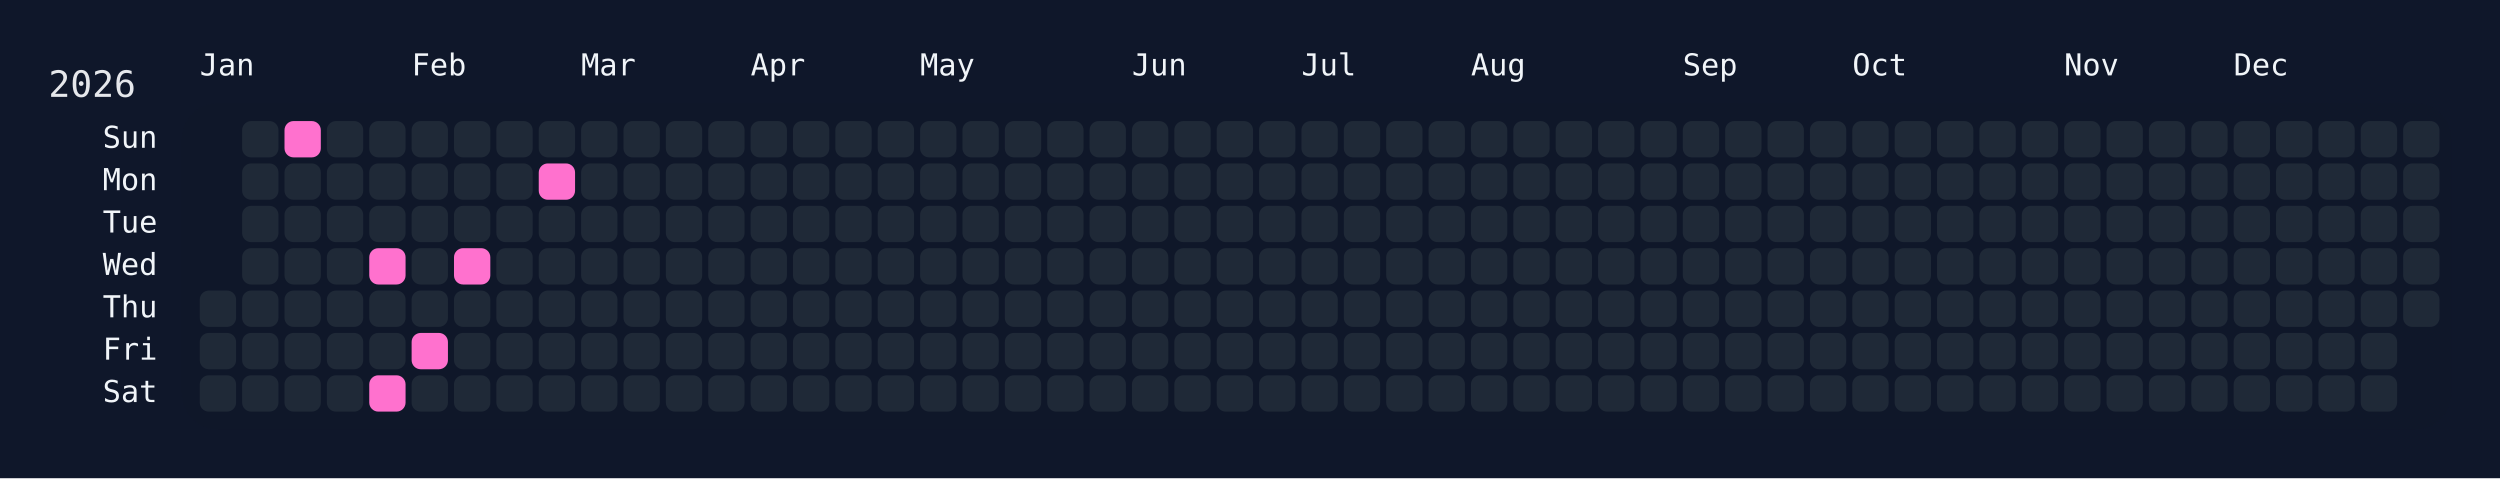
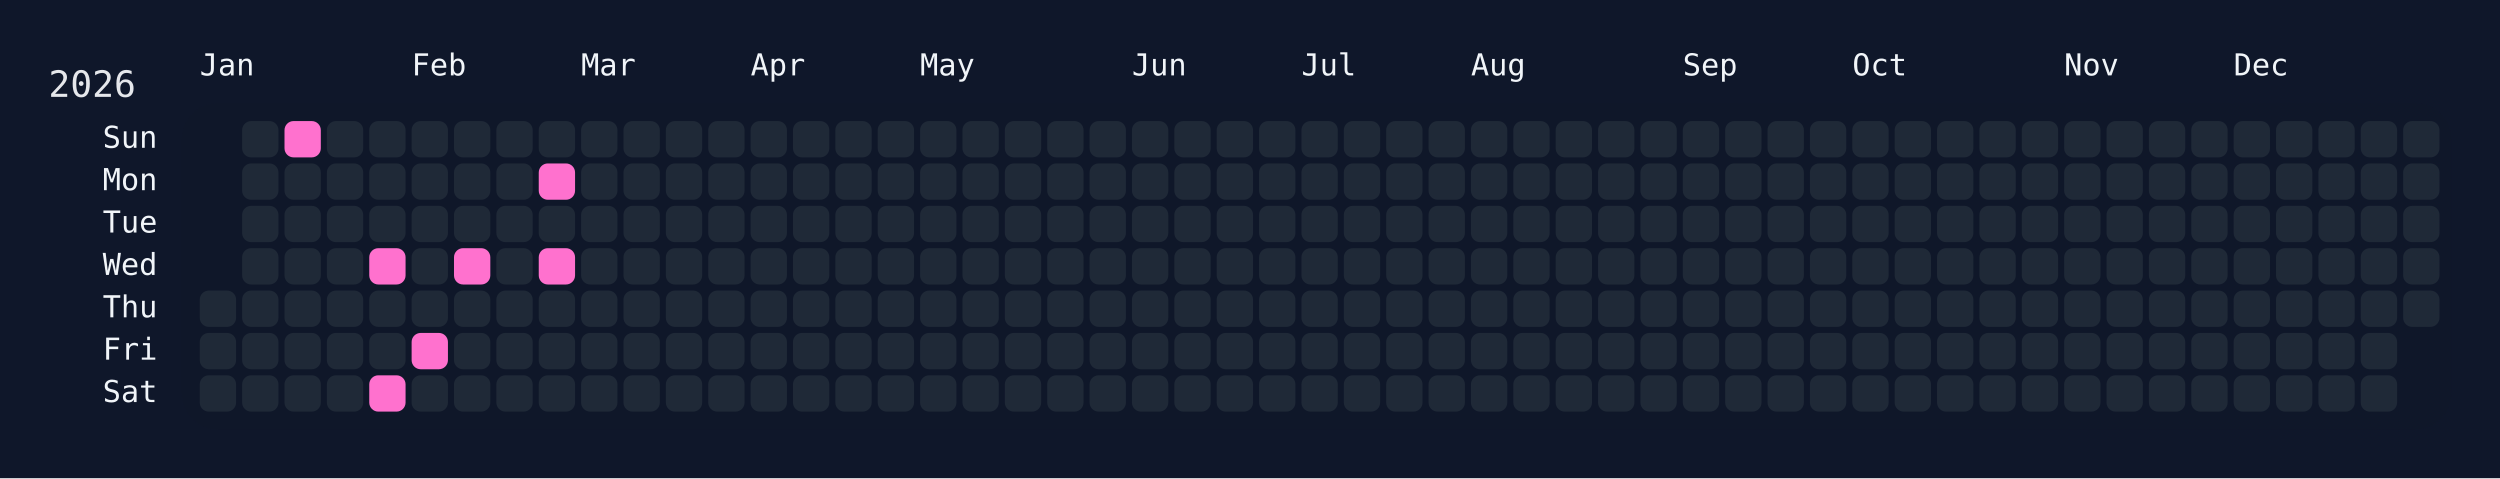
<svg xmlns="http://www.w3.org/2000/svg" width="826" height="158" viewBox="0 0 826 158">
  <rect width="826" height="158" fill="#0f172a" />
  <rect x="60" y="34" width="750" height="108" rx="12" ry="12" fill="rgba(15, 23, 42, 0.8)" />
  <text x="16" y="32" font-size="12" fill="#e5e7eb" font-family="JetBrains Mono, ui-monospace, SFMono-Regular, Menlo, Monaco, Consolas, monospace">2026</text>
  <text x="66" y="18" font-size="10" fill="#f1f5f9" font-family="JetBrains Mono, ui-monospace, SFMono-Regular, Menlo, Monaco, Consolas, monospace" dominant-baseline="hanging">Jan</text>
  <text x="136" y="18" font-size="10" fill="#f1f5f9" font-family="JetBrains Mono, ui-monospace, SFMono-Regular, Menlo, Monaco, Consolas, monospace" dominant-baseline="hanging">Feb</text>
  <text x="192" y="18" font-size="10" fill="#f1f5f9" font-family="JetBrains Mono, ui-monospace, SFMono-Regular, Menlo, Monaco, Consolas, monospace" dominant-baseline="hanging">Mar</text>
  <text x="248" y="18" font-size="10" fill="#f1f5f9" font-family="JetBrains Mono, ui-monospace, SFMono-Regular, Menlo, Monaco, Consolas, monospace" dominant-baseline="hanging">Apr</text>
  <text x="304" y="18" font-size="10" fill="#f1f5f9" font-family="JetBrains Mono, ui-monospace, SFMono-Regular, Menlo, Monaco, Consolas, monospace" dominant-baseline="hanging">May</text>
  <text x="374" y="18" font-size="10" fill="#f1f5f9" font-family="JetBrains Mono, ui-monospace, SFMono-Regular, Menlo, Monaco, Consolas, monospace" dominant-baseline="hanging">Jun</text>
  <text x="430" y="18" font-size="10" fill="#f1f5f9" font-family="JetBrains Mono, ui-monospace, SFMono-Regular, Menlo, Monaco, Consolas, monospace" dominant-baseline="hanging">Jul</text>
  <text x="486" y="18" font-size="10" fill="#f1f5f9" font-family="JetBrains Mono, ui-monospace, SFMono-Regular, Menlo, Monaco, Consolas, monospace" dominant-baseline="hanging">Aug</text>
  <text x="556" y="18" font-size="10" fill="#f1f5f9" font-family="JetBrains Mono, ui-monospace, SFMono-Regular, Menlo, Monaco, Consolas, monospace" dominant-baseline="hanging">Sep</text>
  <text x="612" y="18" font-size="10" fill="#f1f5f9" font-family="JetBrains Mono, ui-monospace, SFMono-Regular, Menlo, Monaco, Consolas, monospace" dominant-baseline="hanging">Oct</text>
  <text x="682" y="18" font-size="10" fill="#f1f5f9" font-family="JetBrains Mono, ui-monospace, SFMono-Regular, Menlo, Monaco, Consolas, monospace" dominant-baseline="hanging">Nov</text>
  <text x="738" y="18" font-size="10" fill="#f1f5f9" font-family="JetBrains Mono, ui-monospace, SFMono-Regular, Menlo, Monaco, Consolas, monospace" dominant-baseline="hanging">Dec</text>
  <text x="52" y="46.0" font-size="10" fill="#f1f5f9" font-family="JetBrains Mono, ui-monospace, SFMono-Regular, Menlo, Monaco, Consolas, monospace" text-anchor="end" dominant-baseline="middle">Sun</text>
  <text x="52" y="60.0" font-size="10" fill="#f1f5f9" font-family="JetBrains Mono, ui-monospace, SFMono-Regular, Menlo, Monaco, Consolas, monospace" text-anchor="end" dominant-baseline="middle">Mon</text>
  <text x="52" y="74.0" font-size="10" fill="#f1f5f9" font-family="JetBrains Mono, ui-monospace, SFMono-Regular, Menlo, Monaco, Consolas, monospace" text-anchor="end" dominant-baseline="middle">Tue</text>
  <text x="52" y="88.0" font-size="10" fill="#f1f5f9" font-family="JetBrains Mono, ui-monospace, SFMono-Regular, Menlo, Monaco, Consolas, monospace" text-anchor="end" dominant-baseline="middle">Wed</text>
  <text x="52" y="102.0" font-size="10" fill="#f1f5f9" font-family="JetBrains Mono, ui-monospace, SFMono-Regular, Menlo, Monaco, Consolas, monospace" text-anchor="end" dominant-baseline="middle">Thu</text>
  <text x="52" y="116.0" font-size="10" fill="#f1f5f9" font-family="JetBrains Mono, ui-monospace, SFMono-Regular, Menlo, Monaco, Consolas, monospace" text-anchor="end" dominant-baseline="middle">Fri</text>
  <text x="52" y="130.0" font-size="10" fill="#f1f5f9" font-family="JetBrains Mono, ui-monospace, SFMono-Regular, Menlo, Monaco, Consolas, monospace" text-anchor="end" dominant-baseline="middle">Sat</text>
  <g transform="translate(66,40)">
    <rect x="0" y="56" width="12" height="12" rx="3" ry="3" fill="#1f2937" data-date="2026-01-01" />
    <rect x="0" y="70" width="12" height="12" rx="3" ry="3" fill="#1f2937" data-date="2026-01-02" />
    <rect x="0" y="84" width="12" height="12" rx="3" ry="3" fill="#1f2937" data-date="2026-01-03" />
    <rect x="14" y="0" width="12" height="12" rx="3" ry="3" fill="#1f2937" data-date="2026-01-04" />
    <rect x="14" y="14" width="12" height="12" rx="3" ry="3" fill="#1f2937" data-date="2026-01-05" />
    <rect x="14" y="28" width="12" height="12" rx="3" ry="3" fill="#1f2937" data-date="2026-01-06" />
    <rect x="14" y="42" width="12" height="12" rx="3" ry="3" fill="#1f2937" data-date="2026-01-07" />
    <rect x="14" y="56" width="12" height="12" rx="3" ry="3" fill="#1f2937" data-date="2026-01-08" />
    <rect x="14" y="70" width="12" height="12" rx="3" ry="3" fill="#1f2937" data-date="2026-01-09" />
    <rect x="14" y="84" width="12" height="12" rx="3" ry="3" fill="#1f2937" data-date="2026-01-10" />
    <rect x="28" y="0" width="12" height="12" rx="3" ry="3" fill="#ff71ce" data-date="2026-01-11" />
    <rect x="28" y="14" width="12" height="12" rx="3" ry="3" fill="#1f2937" data-date="2026-01-12" />
    <rect x="28" y="28" width="12" height="12" rx="3" ry="3" fill="#1f2937" data-date="2026-01-13" />
    <rect x="28" y="42" width="12" height="12" rx="3" ry="3" fill="#1f2937" data-date="2026-01-14" />
    <rect x="28" y="56" width="12" height="12" rx="3" ry="3" fill="#1f2937" data-date="2026-01-15" />
    <rect x="28" y="70" width="12" height="12" rx="3" ry="3" fill="#1f2937" data-date="2026-01-16" />
    <rect x="28" y="84" width="12" height="12" rx="3" ry="3" fill="#1f2937" data-date="2026-01-17" />
    <rect x="42" y="0" width="12" height="12" rx="3" ry="3" fill="#1f2937" data-date="2026-01-18" />
    <rect x="42" y="14" width="12" height="12" rx="3" ry="3" fill="#1f2937" data-date="2026-01-19" />
    <rect x="42" y="28" width="12" height="12" rx="3" ry="3" fill="#1f2937" data-date="2026-01-20" />
    <rect x="42" y="42" width="12" height="12" rx="3" ry="3" fill="#1f2937" data-date="2026-01-21" />
    <rect x="42" y="56" width="12" height="12" rx="3" ry="3" fill="#1f2937" data-date="2026-01-22" />
    <rect x="42" y="70" width="12" height="12" rx="3" ry="3" fill="#1f2937" data-date="2026-01-23" />
    <rect x="42" y="84" width="12" height="12" rx="3" ry="3" fill="#1f2937" data-date="2026-01-24" />
    <rect x="56" y="0" width="12" height="12" rx="3" ry="3" fill="#1f2937" data-date="2026-01-25" />
    <rect x="56" y="14" width="12" height="12" rx="3" ry="3" fill="#1f2937" data-date="2026-01-26" />
    <rect x="56" y="28" width="12" height="12" rx="3" ry="3" fill="#1f2937" data-date="2026-01-27" />
    <rect x="56" y="42" width="12" height="12" rx="3" ry="3" fill="#ff71ce" data-date="2026-01-28" />
    <rect x="56" y="56" width="12" height="12" rx="3" ry="3" fill="#1f2937" data-date="2026-01-29" />
    <rect x="56" y="70" width="12" height="12" rx="3" ry="3" fill="#1f2937" data-date="2026-01-30" />
    <rect x="56" y="84" width="12" height="12" rx="3" ry="3" fill="#ff71ce" data-date="2026-01-31" />
    <rect x="70" y="0" width="12" height="12" rx="3" ry="3" fill="#1f2937" data-date="2026-02-01" />
    <rect x="70" y="14" width="12" height="12" rx="3" ry="3" fill="#1f2937" data-date="2026-02-02" />
    <rect x="70" y="28" width="12" height="12" rx="3" ry="3" fill="#1f2937" data-date="2026-02-03" />
    <rect x="70" y="42" width="12" height="12" rx="3" ry="3" fill="#1f2937" data-date="2026-02-04" />
    <rect x="70" y="56" width="12" height="12" rx="3" ry="3" fill="#1f2937" data-date="2026-02-05" />
    <rect x="70" y="70" width="12" height="12" rx="3" ry="3" fill="#ff71ce" data-date="2026-02-06" />
    <rect x="70" y="84" width="12" height="12" rx="3" ry="3" fill="#1f2937" data-date="2026-02-07" />
    <rect x="84" y="0" width="12" height="12" rx="3" ry="3" fill="#1f2937" data-date="2026-02-08" />
    <rect x="84" y="14" width="12" height="12" rx="3" ry="3" fill="#1f2937" data-date="2026-02-09" />
    <rect x="84" y="28" width="12" height="12" rx="3" ry="3" fill="#1f2937" data-date="2026-02-10" />
    <rect x="84" y="42" width="12" height="12" rx="3" ry="3" fill="#ff71ce" data-date="2026-02-11" />
    <rect x="84" y="56" width="12" height="12" rx="3" ry="3" fill="#1f2937" data-date="2026-02-12" />
    <rect x="84" y="70" width="12" height="12" rx="3" ry="3" fill="#1f2937" data-date="2026-02-13" />
    <rect x="84" y="84" width="12" height="12" rx="3" ry="3" fill="#1f2937" data-date="2026-02-14" />
    <rect x="98" y="0" width="12" height="12" rx="3" ry="3" fill="#1f2937" data-date="2026-02-15" />
    <rect x="98" y="14" width="12" height="12" rx="3" ry="3" fill="#1f2937" data-date="2026-02-16" />
    <rect x="98" y="28" width="12" height="12" rx="3" ry="3" fill="#1f2937" data-date="2026-02-17" />
    <rect x="98" y="42" width="12" height="12" rx="3" ry="3" fill="#1f2937" data-date="2026-02-18" />
    <rect x="98" y="56" width="12" height="12" rx="3" ry="3" fill="#1f2937" data-date="2026-02-19" />
    <rect x="98" y="70" width="12" height="12" rx="3" ry="3" fill="#1f2937" data-date="2026-02-20" />
    <rect x="98" y="84" width="12" height="12" rx="3" ry="3" fill="#1f2937" data-date="2026-02-21" />
    <rect x="112" y="0" width="12" height="12" rx="3" ry="3" fill="#1f2937" data-date="2026-02-22" />
    <rect x="112" y="14" width="12" height="12" rx="3" ry="3" fill="#ff71ce" data-date="2026-02-23" />
    <rect x="112" y="28" width="12" height="12" rx="3" ry="3" fill="#1f2937" data-date="2026-02-24" />
-     <rect x="112" y="42" width="12" height="12" rx="3" ry="3" fill="#1f2937" data-date="2026-02-25" />
+     <rect x="112" y="42" width="12" height="12" rx="3" ry="3" fill="#ff71ce" data-date="2026-02-25" />
    <rect x="112" y="56" width="12" height="12" rx="3" ry="3" fill="#1f2937" data-date="2026-02-26" />
    <rect x="112" y="70" width="12" height="12" rx="3" ry="3" fill="#1f2937" data-date="2026-02-27" />
    <rect x="112" y="84" width="12" height="12" rx="3" ry="3" fill="#1f2937" data-date="2026-02-28" />
    <rect x="126" y="0" width="12" height="12" rx="3" ry="3" fill="#1f2937" data-date="2026-03-01" />
    <rect x="126" y="14" width="12" height="12" rx="3" ry="3" fill="#1f2937" data-date="2026-03-02" />
    <rect x="126" y="28" width="12" height="12" rx="3" ry="3" fill="#1f2937" data-date="2026-03-03" />
    <rect x="126" y="42" width="12" height="12" rx="3" ry="3" fill="#1f2937" data-date="2026-03-04" />
    <rect x="126" y="56" width="12" height="12" rx="3" ry="3" fill="#1f2937" data-date="2026-03-05" />
    <rect x="126" y="70" width="12" height="12" rx="3" ry="3" fill="#1f2937" data-date="2026-03-06" />
    <rect x="126" y="84" width="12" height="12" rx="3" ry="3" fill="#1f2937" data-date="2026-03-07" />
    <rect x="140" y="0" width="12" height="12" rx="3" ry="3" fill="#1f2937" data-date="2026-03-08" />
    <rect x="140" y="14" width="12" height="12" rx="3" ry="3" fill="#1f2937" data-date="2026-03-09" />
    <rect x="140" y="28" width="12" height="12" rx="3" ry="3" fill="#1f2937" data-date="2026-03-10" />
    <rect x="140" y="42" width="12" height="12" rx="3" ry="3" fill="#1f2937" data-date="2026-03-11" />
    <rect x="140" y="56" width="12" height="12" rx="3" ry="3" fill="#1f2937" data-date="2026-03-12" />
    <rect x="140" y="70" width="12" height="12" rx="3" ry="3" fill="#1f2937" data-date="2026-03-13" />
    <rect x="140" y="84" width="12" height="12" rx="3" ry="3" fill="#1f2937" data-date="2026-03-14" />
    <rect x="154" y="0" width="12" height="12" rx="3" ry="3" fill="#1f2937" data-date="2026-03-15" />
    <rect x="154" y="14" width="12" height="12" rx="3" ry="3" fill="#1f2937" data-date="2026-03-16" />
    <rect x="154" y="28" width="12" height="12" rx="3" ry="3" fill="#1f2937" data-date="2026-03-17" />
    <rect x="154" y="42" width="12" height="12" rx="3" ry="3" fill="#1f2937" data-date="2026-03-18" />
    <rect x="154" y="56" width="12" height="12" rx="3" ry="3" fill="#1f2937" data-date="2026-03-19" />
    <rect x="154" y="70" width="12" height="12" rx="3" ry="3" fill="#1f2937" data-date="2026-03-20" />
    <rect x="154" y="84" width="12" height="12" rx="3" ry="3" fill="#1f2937" data-date="2026-03-21" />
    <rect x="168" y="0" width="12" height="12" rx="3" ry="3" fill="#1f2937" data-date="2026-03-22" />
    <rect x="168" y="14" width="12" height="12" rx="3" ry="3" fill="#1f2937" data-date="2026-03-23" />
    <rect x="168" y="28" width="12" height="12" rx="3" ry="3" fill="#1f2937" data-date="2026-03-24" />
    <rect x="168" y="42" width="12" height="12" rx="3" ry="3" fill="#1f2937" data-date="2026-03-25" />
    <rect x="168" y="56" width="12" height="12" rx="3" ry="3" fill="#1f2937" data-date="2026-03-26" />
    <rect x="168" y="70" width="12" height="12" rx="3" ry="3" fill="#1f2937" data-date="2026-03-27" />
    <rect x="168" y="84" width="12" height="12" rx="3" ry="3" fill="#1f2937" data-date="2026-03-28" />
    <rect x="182" y="0" width="12" height="12" rx="3" ry="3" fill="#1f2937" data-date="2026-03-29" />
    <rect x="182" y="14" width="12" height="12" rx="3" ry="3" fill="#1f2937" data-date="2026-03-30" />
    <rect x="182" y="28" width="12" height="12" rx="3" ry="3" fill="#1f2937" data-date="2026-03-31" />
    <rect x="182" y="42" width="12" height="12" rx="3" ry="3" fill="#1f2937" data-date="2026-04-01" />
    <rect x="182" y="56" width="12" height="12" rx="3" ry="3" fill="#1f2937" data-date="2026-04-02" />
    <rect x="182" y="70" width="12" height="12" rx="3" ry="3" fill="#1f2937" data-date="2026-04-03" />
    <rect x="182" y="84" width="12" height="12" rx="3" ry="3" fill="#1f2937" data-date="2026-04-04" />
    <rect x="196" y="0" width="12" height="12" rx="3" ry="3" fill="#1f2937" data-date="2026-04-05" />
    <rect x="196" y="14" width="12" height="12" rx="3" ry="3" fill="#1f2937" data-date="2026-04-06" />
    <rect x="196" y="28" width="12" height="12" rx="3" ry="3" fill="#1f2937" data-date="2026-04-07" />
    <rect x="196" y="42" width="12" height="12" rx="3" ry="3" fill="#1f2937" data-date="2026-04-08" />
    <rect x="196" y="56" width="12" height="12" rx="3" ry="3" fill="#1f2937" data-date="2026-04-09" />
    <rect x="196" y="70" width="12" height="12" rx="3" ry="3" fill="#1f2937" data-date="2026-04-10" />
    <rect x="196" y="84" width="12" height="12" rx="3" ry="3" fill="#1f2937" data-date="2026-04-11" />
    <rect x="210" y="0" width="12" height="12" rx="3" ry="3" fill="#1f2937" data-date="2026-04-12" />
    <rect x="210" y="14" width="12" height="12" rx="3" ry="3" fill="#1f2937" data-date="2026-04-13" />
    <rect x="210" y="28" width="12" height="12" rx="3" ry="3" fill="#1f2937" data-date="2026-04-14" />
    <rect x="210" y="42" width="12" height="12" rx="3" ry="3" fill="#1f2937" data-date="2026-04-15" />
    <rect x="210" y="56" width="12" height="12" rx="3" ry="3" fill="#1f2937" data-date="2026-04-16" />
    <rect x="210" y="70" width="12" height="12" rx="3" ry="3" fill="#1f2937" data-date="2026-04-17" />
    <rect x="210" y="84" width="12" height="12" rx="3" ry="3" fill="#1f2937" data-date="2026-04-18" />
    <rect x="224" y="0" width="12" height="12" rx="3" ry="3" fill="#1f2937" data-date="2026-04-19" />
    <rect x="224" y="14" width="12" height="12" rx="3" ry="3" fill="#1f2937" data-date="2026-04-20" />
    <rect x="224" y="28" width="12" height="12" rx="3" ry="3" fill="#1f2937" data-date="2026-04-21" />
    <rect x="224" y="42" width="12" height="12" rx="3" ry="3" fill="#1f2937" data-date="2026-04-22" />
    <rect x="224" y="56" width="12" height="12" rx="3" ry="3" fill="#1f2937" data-date="2026-04-23" />
    <rect x="224" y="70" width="12" height="12" rx="3" ry="3" fill="#1f2937" data-date="2026-04-24" />
    <rect x="224" y="84" width="12" height="12" rx="3" ry="3" fill="#1f2937" data-date="2026-04-25" />
    <rect x="238" y="0" width="12" height="12" rx="3" ry="3" fill="#1f2937" data-date="2026-04-26" />
    <rect x="238" y="14" width="12" height="12" rx="3" ry="3" fill="#1f2937" data-date="2026-04-27" />
    <rect x="238" y="28" width="12" height="12" rx="3" ry="3" fill="#1f2937" data-date="2026-04-28" />
    <rect x="238" y="42" width="12" height="12" rx="3" ry="3" fill="#1f2937" data-date="2026-04-29" />
    <rect x="238" y="56" width="12" height="12" rx="3" ry="3" fill="#1f2937" data-date="2026-04-30" />
    <rect x="238" y="70" width="12" height="12" rx="3" ry="3" fill="#1f2937" data-date="2026-05-01" />
    <rect x="238" y="84" width="12" height="12" rx="3" ry="3" fill="#1f2937" data-date="2026-05-02" />
    <rect x="252" y="0" width="12" height="12" rx="3" ry="3" fill="#1f2937" data-date="2026-05-03" />
    <rect x="252" y="14" width="12" height="12" rx="3" ry="3" fill="#1f2937" data-date="2026-05-04" />
    <rect x="252" y="28" width="12" height="12" rx="3" ry="3" fill="#1f2937" data-date="2026-05-05" />
    <rect x="252" y="42" width="12" height="12" rx="3" ry="3" fill="#1f2937" data-date="2026-05-06" />
    <rect x="252" y="56" width="12" height="12" rx="3" ry="3" fill="#1f2937" data-date="2026-05-07" />
    <rect x="252" y="70" width="12" height="12" rx="3" ry="3" fill="#1f2937" data-date="2026-05-08" />
    <rect x="252" y="84" width="12" height="12" rx="3" ry="3" fill="#1f2937" data-date="2026-05-09" />
    <rect x="266" y="0" width="12" height="12" rx="3" ry="3" fill="#1f2937" data-date="2026-05-10" />
    <rect x="266" y="14" width="12" height="12" rx="3" ry="3" fill="#1f2937" data-date="2026-05-11" />
    <rect x="266" y="28" width="12" height="12" rx="3" ry="3" fill="#1f2937" data-date="2026-05-12" />
    <rect x="266" y="42" width="12" height="12" rx="3" ry="3" fill="#1f2937" data-date="2026-05-13" />
    <rect x="266" y="56" width="12" height="12" rx="3" ry="3" fill="#1f2937" data-date="2026-05-14" />
    <rect x="266" y="70" width="12" height="12" rx="3" ry="3" fill="#1f2937" data-date="2026-05-15" />
    <rect x="266" y="84" width="12" height="12" rx="3" ry="3" fill="#1f2937" data-date="2026-05-16" />
    <rect x="280" y="0" width="12" height="12" rx="3" ry="3" fill="#1f2937" data-date="2026-05-17" />
    <rect x="280" y="14" width="12" height="12" rx="3" ry="3" fill="#1f2937" data-date="2026-05-18" />
    <rect x="280" y="28" width="12" height="12" rx="3" ry="3" fill="#1f2937" data-date="2026-05-19" />
    <rect x="280" y="42" width="12" height="12" rx="3" ry="3" fill="#1f2937" data-date="2026-05-20" />
    <rect x="280" y="56" width="12" height="12" rx="3" ry="3" fill="#1f2937" data-date="2026-05-21" />
    <rect x="280" y="70" width="12" height="12" rx="3" ry="3" fill="#1f2937" data-date="2026-05-22" />
    <rect x="280" y="84" width="12" height="12" rx="3" ry="3" fill="#1f2937" data-date="2026-05-23" />
    <rect x="294" y="0" width="12" height="12" rx="3" ry="3" fill="#1f2937" data-date="2026-05-24" />
    <rect x="294" y="14" width="12" height="12" rx="3" ry="3" fill="#1f2937" data-date="2026-05-25" />
    <rect x="294" y="28" width="12" height="12" rx="3" ry="3" fill="#1f2937" data-date="2026-05-26" />
    <rect x="294" y="42" width="12" height="12" rx="3" ry="3" fill="#1f2937" data-date="2026-05-27" />
    <rect x="294" y="56" width="12" height="12" rx="3" ry="3" fill="#1f2937" data-date="2026-05-28" />
    <rect x="294" y="70" width="12" height="12" rx="3" ry="3" fill="#1f2937" data-date="2026-05-29" />
    <rect x="294" y="84" width="12" height="12" rx="3" ry="3" fill="#1f2937" data-date="2026-05-30" />
    <rect x="308" y="0" width="12" height="12" rx="3" ry="3" fill="#1f2937" data-date="2026-05-31" />
    <rect x="308" y="14" width="12" height="12" rx="3" ry="3" fill="#1f2937" data-date="2026-06-01" />
    <rect x="308" y="28" width="12" height="12" rx="3" ry="3" fill="#1f2937" data-date="2026-06-02" />
    <rect x="308" y="42" width="12" height="12" rx="3" ry="3" fill="#1f2937" data-date="2026-06-03" />
    <rect x="308" y="56" width="12" height="12" rx="3" ry="3" fill="#1f2937" data-date="2026-06-04" />
    <rect x="308" y="70" width="12" height="12" rx="3" ry="3" fill="#1f2937" data-date="2026-06-05" />
    <rect x="308" y="84" width="12" height="12" rx="3" ry="3" fill="#1f2937" data-date="2026-06-06" />
    <rect x="322" y="0" width="12" height="12" rx="3" ry="3" fill="#1f2937" data-date="2026-06-07" />
    <rect x="322" y="14" width="12" height="12" rx="3" ry="3" fill="#1f2937" data-date="2026-06-08" />
    <rect x="322" y="28" width="12" height="12" rx="3" ry="3" fill="#1f2937" data-date="2026-06-09" />
    <rect x="322" y="42" width="12" height="12" rx="3" ry="3" fill="#1f2937" data-date="2026-06-10" />
    <rect x="322" y="56" width="12" height="12" rx="3" ry="3" fill="#1f2937" data-date="2026-06-11" />
    <rect x="322" y="70" width="12" height="12" rx="3" ry="3" fill="#1f2937" data-date="2026-06-12" />
    <rect x="322" y="84" width="12" height="12" rx="3" ry="3" fill="#1f2937" data-date="2026-06-13" />
    <rect x="336" y="0" width="12" height="12" rx="3" ry="3" fill="#1f2937" data-date="2026-06-14" />
    <rect x="336" y="14" width="12" height="12" rx="3" ry="3" fill="#1f2937" data-date="2026-06-15" />
    <rect x="336" y="28" width="12" height="12" rx="3" ry="3" fill="#1f2937" data-date="2026-06-16" />
    <rect x="336" y="42" width="12" height="12" rx="3" ry="3" fill="#1f2937" data-date="2026-06-17" />
    <rect x="336" y="56" width="12" height="12" rx="3" ry="3" fill="#1f2937" data-date="2026-06-18" />
    <rect x="336" y="70" width="12" height="12" rx="3" ry="3" fill="#1f2937" data-date="2026-06-19" />
    <rect x="336" y="84" width="12" height="12" rx="3" ry="3" fill="#1f2937" data-date="2026-06-20" />
    <rect x="350" y="0" width="12" height="12" rx="3" ry="3" fill="#1f2937" data-date="2026-06-21" />
    <rect x="350" y="14" width="12" height="12" rx="3" ry="3" fill="#1f2937" data-date="2026-06-22" />
    <rect x="350" y="28" width="12" height="12" rx="3" ry="3" fill="#1f2937" data-date="2026-06-23" />
    <rect x="350" y="42" width="12" height="12" rx="3" ry="3" fill="#1f2937" data-date="2026-06-24" />
    <rect x="350" y="56" width="12" height="12" rx="3" ry="3" fill="#1f2937" data-date="2026-06-25" />
    <rect x="350" y="70" width="12" height="12" rx="3" ry="3" fill="#1f2937" data-date="2026-06-26" />
    <rect x="350" y="84" width="12" height="12" rx="3" ry="3" fill="#1f2937" data-date="2026-06-27" />
    <rect x="364" y="0" width="12" height="12" rx="3" ry="3" fill="#1f2937" data-date="2026-06-28" />
    <rect x="364" y="14" width="12" height="12" rx="3" ry="3" fill="#1f2937" data-date="2026-06-29" />
    <rect x="364" y="28" width="12" height="12" rx="3" ry="3" fill="#1f2937" data-date="2026-06-30" />
    <rect x="364" y="42" width="12" height="12" rx="3" ry="3" fill="#1f2937" data-date="2026-07-01" />
    <rect x="364" y="56" width="12" height="12" rx="3" ry="3" fill="#1f2937" data-date="2026-07-02" />
    <rect x="364" y="70" width="12" height="12" rx="3" ry="3" fill="#1f2937" data-date="2026-07-03" />
    <rect x="364" y="84" width="12" height="12" rx="3" ry="3" fill="#1f2937" data-date="2026-07-04" />
    <rect x="378" y="0" width="12" height="12" rx="3" ry="3" fill="#1f2937" data-date="2026-07-05" />
    <rect x="378" y="14" width="12" height="12" rx="3" ry="3" fill="#1f2937" data-date="2026-07-06" />
    <rect x="378" y="28" width="12" height="12" rx="3" ry="3" fill="#1f2937" data-date="2026-07-07" />
    <rect x="378" y="42" width="12" height="12" rx="3" ry="3" fill="#1f2937" data-date="2026-07-08" />
    <rect x="378" y="56" width="12" height="12" rx="3" ry="3" fill="#1f2937" data-date="2026-07-09" />
    <rect x="378" y="70" width="12" height="12" rx="3" ry="3" fill="#1f2937" data-date="2026-07-10" />
    <rect x="378" y="84" width="12" height="12" rx="3" ry="3" fill="#1f2937" data-date="2026-07-11" />
    <rect x="392" y="0" width="12" height="12" rx="3" ry="3" fill="#1f2937" data-date="2026-07-12" />
    <rect x="392" y="14" width="12" height="12" rx="3" ry="3" fill="#1f2937" data-date="2026-07-13" />
    <rect x="392" y="28" width="12" height="12" rx="3" ry="3" fill="#1f2937" data-date="2026-07-14" />
    <rect x="392" y="42" width="12" height="12" rx="3" ry="3" fill="#1f2937" data-date="2026-07-15" />
    <rect x="392" y="56" width="12" height="12" rx="3" ry="3" fill="#1f2937" data-date="2026-07-16" />
    <rect x="392" y="70" width="12" height="12" rx="3" ry="3" fill="#1f2937" data-date="2026-07-17" />
    <rect x="392" y="84" width="12" height="12" rx="3" ry="3" fill="#1f2937" data-date="2026-07-18" />
    <rect x="406" y="0" width="12" height="12" rx="3" ry="3" fill="#1f2937" data-date="2026-07-19" />
    <rect x="406" y="14" width="12" height="12" rx="3" ry="3" fill="#1f2937" data-date="2026-07-20" />
    <rect x="406" y="28" width="12" height="12" rx="3" ry="3" fill="#1f2937" data-date="2026-07-21" />
    <rect x="406" y="42" width="12" height="12" rx="3" ry="3" fill="#1f2937" data-date="2026-07-22" />
    <rect x="406" y="56" width="12" height="12" rx="3" ry="3" fill="#1f2937" data-date="2026-07-23" />
    <rect x="406" y="70" width="12" height="12" rx="3" ry="3" fill="#1f2937" data-date="2026-07-24" />
    <rect x="406" y="84" width="12" height="12" rx="3" ry="3" fill="#1f2937" data-date="2026-07-25" />
    <rect x="420" y="0" width="12" height="12" rx="3" ry="3" fill="#1f2937" data-date="2026-07-26" />
    <rect x="420" y="14" width="12" height="12" rx="3" ry="3" fill="#1f2937" data-date="2026-07-27" />
    <rect x="420" y="28" width="12" height="12" rx="3" ry="3" fill="#1f2937" data-date="2026-07-28" />
    <rect x="420" y="42" width="12" height="12" rx="3" ry="3" fill="#1f2937" data-date="2026-07-29" />
    <rect x="420" y="56" width="12" height="12" rx="3" ry="3" fill="#1f2937" data-date="2026-07-30" />
    <rect x="420" y="70" width="12" height="12" rx="3" ry="3" fill="#1f2937" data-date="2026-07-31" />
    <rect x="420" y="84" width="12" height="12" rx="3" ry="3" fill="#1f2937" data-date="2026-08-01" />
    <rect x="434" y="0" width="12" height="12" rx="3" ry="3" fill="#1f2937" data-date="2026-08-02" />
    <rect x="434" y="14" width="12" height="12" rx="3" ry="3" fill="#1f2937" data-date="2026-08-03" />
    <rect x="434" y="28" width="12" height="12" rx="3" ry="3" fill="#1f2937" data-date="2026-08-04" />
    <rect x="434" y="42" width="12" height="12" rx="3" ry="3" fill="#1f2937" data-date="2026-08-05" />
    <rect x="434" y="56" width="12" height="12" rx="3" ry="3" fill="#1f2937" data-date="2026-08-06" />
    <rect x="434" y="70" width="12" height="12" rx="3" ry="3" fill="#1f2937" data-date="2026-08-07" />
    <rect x="434" y="84" width="12" height="12" rx="3" ry="3" fill="#1f2937" data-date="2026-08-08" />
    <rect x="448" y="0" width="12" height="12" rx="3" ry="3" fill="#1f2937" data-date="2026-08-09" />
    <rect x="448" y="14" width="12" height="12" rx="3" ry="3" fill="#1f2937" data-date="2026-08-10" />
    <rect x="448" y="28" width="12" height="12" rx="3" ry="3" fill="#1f2937" data-date="2026-08-11" />
    <rect x="448" y="42" width="12" height="12" rx="3" ry="3" fill="#1f2937" data-date="2026-08-12" />
    <rect x="448" y="56" width="12" height="12" rx="3" ry="3" fill="#1f2937" data-date="2026-08-13" />
    <rect x="448" y="70" width="12" height="12" rx="3" ry="3" fill="#1f2937" data-date="2026-08-14" />
    <rect x="448" y="84" width="12" height="12" rx="3" ry="3" fill="#1f2937" data-date="2026-08-15" />
    <rect x="462" y="0" width="12" height="12" rx="3" ry="3" fill="#1f2937" data-date="2026-08-16" />
    <rect x="462" y="14" width="12" height="12" rx="3" ry="3" fill="#1f2937" data-date="2026-08-17" />
    <rect x="462" y="28" width="12" height="12" rx="3" ry="3" fill="#1f2937" data-date="2026-08-18" />
    <rect x="462" y="42" width="12" height="12" rx="3" ry="3" fill="#1f2937" data-date="2026-08-19" />
    <rect x="462" y="56" width="12" height="12" rx="3" ry="3" fill="#1f2937" data-date="2026-08-20" />
    <rect x="462" y="70" width="12" height="12" rx="3" ry="3" fill="#1f2937" data-date="2026-08-21" />
    <rect x="462" y="84" width="12" height="12" rx="3" ry="3" fill="#1f2937" data-date="2026-08-22" />
    <rect x="476" y="0" width="12" height="12" rx="3" ry="3" fill="#1f2937" data-date="2026-08-23" />
    <rect x="476" y="14" width="12" height="12" rx="3" ry="3" fill="#1f2937" data-date="2026-08-24" />
    <rect x="476" y="28" width="12" height="12" rx="3" ry="3" fill="#1f2937" data-date="2026-08-25" />
    <rect x="476" y="42" width="12" height="12" rx="3" ry="3" fill="#1f2937" data-date="2026-08-26" />
    <rect x="476" y="56" width="12" height="12" rx="3" ry="3" fill="#1f2937" data-date="2026-08-27" />
    <rect x="476" y="70" width="12" height="12" rx="3" ry="3" fill="#1f2937" data-date="2026-08-28" />
    <rect x="476" y="84" width="12" height="12" rx="3" ry="3" fill="#1f2937" data-date="2026-08-29" />
    <rect x="490" y="0" width="12" height="12" rx="3" ry="3" fill="#1f2937" data-date="2026-08-30" />
    <rect x="490" y="14" width="12" height="12" rx="3" ry="3" fill="#1f2937" data-date="2026-08-31" />
    <rect x="490" y="28" width="12" height="12" rx="3" ry="3" fill="#1f2937" data-date="2026-09-01" />
    <rect x="490" y="42" width="12" height="12" rx="3" ry="3" fill="#1f2937" data-date="2026-09-02" />
    <rect x="490" y="56" width="12" height="12" rx="3" ry="3" fill="#1f2937" data-date="2026-09-03" />
    <rect x="490" y="70" width="12" height="12" rx="3" ry="3" fill="#1f2937" data-date="2026-09-04" />
    <rect x="490" y="84" width="12" height="12" rx="3" ry="3" fill="#1f2937" data-date="2026-09-05" />
    <rect x="504" y="0" width="12" height="12" rx="3" ry="3" fill="#1f2937" data-date="2026-09-06" />
    <rect x="504" y="14" width="12" height="12" rx="3" ry="3" fill="#1f2937" data-date="2026-09-07" />
    <rect x="504" y="28" width="12" height="12" rx="3" ry="3" fill="#1f2937" data-date="2026-09-08" />
    <rect x="504" y="42" width="12" height="12" rx="3" ry="3" fill="#1f2937" data-date="2026-09-09" />
    <rect x="504" y="56" width="12" height="12" rx="3" ry="3" fill="#1f2937" data-date="2026-09-10" />
    <rect x="504" y="70" width="12" height="12" rx="3" ry="3" fill="#1f2937" data-date="2026-09-11" />
    <rect x="504" y="84" width="12" height="12" rx="3" ry="3" fill="#1f2937" data-date="2026-09-12" />
    <rect x="518" y="0" width="12" height="12" rx="3" ry="3" fill="#1f2937" data-date="2026-09-13" />
    <rect x="518" y="14" width="12" height="12" rx="3" ry="3" fill="#1f2937" data-date="2026-09-14" />
    <rect x="518" y="28" width="12" height="12" rx="3" ry="3" fill="#1f2937" data-date="2026-09-15" />
    <rect x="518" y="42" width="12" height="12" rx="3" ry="3" fill="#1f2937" data-date="2026-09-16" />
    <rect x="518" y="56" width="12" height="12" rx="3" ry="3" fill="#1f2937" data-date="2026-09-17" />
    <rect x="518" y="70" width="12" height="12" rx="3" ry="3" fill="#1f2937" data-date="2026-09-18" />
    <rect x="518" y="84" width="12" height="12" rx="3" ry="3" fill="#1f2937" data-date="2026-09-19" />
    <rect x="532" y="0" width="12" height="12" rx="3" ry="3" fill="#1f2937" data-date="2026-09-20" />
    <rect x="532" y="14" width="12" height="12" rx="3" ry="3" fill="#1f2937" data-date="2026-09-21" />
    <rect x="532" y="28" width="12" height="12" rx="3" ry="3" fill="#1f2937" data-date="2026-09-22" />
    <rect x="532" y="42" width="12" height="12" rx="3" ry="3" fill="#1f2937" data-date="2026-09-23" />
    <rect x="532" y="56" width="12" height="12" rx="3" ry="3" fill="#1f2937" data-date="2026-09-24" />
    <rect x="532" y="70" width="12" height="12" rx="3" ry="3" fill="#1f2937" data-date="2026-09-25" />
    <rect x="532" y="84" width="12" height="12" rx="3" ry="3" fill="#1f2937" data-date="2026-09-26" />
    <rect x="546" y="0" width="12" height="12" rx="3" ry="3" fill="#1f2937" data-date="2026-09-27" />
    <rect x="546" y="14" width="12" height="12" rx="3" ry="3" fill="#1f2937" data-date="2026-09-28" />
    <rect x="546" y="28" width="12" height="12" rx="3" ry="3" fill="#1f2937" data-date="2026-09-29" />
    <rect x="546" y="42" width="12" height="12" rx="3" ry="3" fill="#1f2937" data-date="2026-09-30" />
    <rect x="546" y="56" width="12" height="12" rx="3" ry="3" fill="#1f2937" data-date="2026-10-01" />
    <rect x="546" y="70" width="12" height="12" rx="3" ry="3" fill="#1f2937" data-date="2026-10-02" />
    <rect x="546" y="84" width="12" height="12" rx="3" ry="3" fill="#1f2937" data-date="2026-10-03" />
    <rect x="560" y="0" width="12" height="12" rx="3" ry="3" fill="#1f2937" data-date="2026-10-04" />
    <rect x="560" y="14" width="12" height="12" rx="3" ry="3" fill="#1f2937" data-date="2026-10-05" />
    <rect x="560" y="28" width="12" height="12" rx="3" ry="3" fill="#1f2937" data-date="2026-10-06" />
    <rect x="560" y="42" width="12" height="12" rx="3" ry="3" fill="#1f2937" data-date="2026-10-07" />
    <rect x="560" y="56" width="12" height="12" rx="3" ry="3" fill="#1f2937" data-date="2026-10-08" />
    <rect x="560" y="70" width="12" height="12" rx="3" ry="3" fill="#1f2937" data-date="2026-10-09" />
    <rect x="560" y="84" width="12" height="12" rx="3" ry="3" fill="#1f2937" data-date="2026-10-10" />
    <rect x="574" y="0" width="12" height="12" rx="3" ry="3" fill="#1f2937" data-date="2026-10-11" />
    <rect x="574" y="14" width="12" height="12" rx="3" ry="3" fill="#1f2937" data-date="2026-10-12" />
    <rect x="574" y="28" width="12" height="12" rx="3" ry="3" fill="#1f2937" data-date="2026-10-13" />
    <rect x="574" y="42" width="12" height="12" rx="3" ry="3" fill="#1f2937" data-date="2026-10-14" />
    <rect x="574" y="56" width="12" height="12" rx="3" ry="3" fill="#1f2937" data-date="2026-10-15" />
    <rect x="574" y="70" width="12" height="12" rx="3" ry="3" fill="#1f2937" data-date="2026-10-16" />
    <rect x="574" y="84" width="12" height="12" rx="3" ry="3" fill="#1f2937" data-date="2026-10-17" />
    <rect x="588" y="0" width="12" height="12" rx="3" ry="3" fill="#1f2937" data-date="2026-10-18" />
    <rect x="588" y="14" width="12" height="12" rx="3" ry="3" fill="#1f2937" data-date="2026-10-19" />
    <rect x="588" y="28" width="12" height="12" rx="3" ry="3" fill="#1f2937" data-date="2026-10-20" />
    <rect x="588" y="42" width="12" height="12" rx="3" ry="3" fill="#1f2937" data-date="2026-10-21" />
    <rect x="588" y="56" width="12" height="12" rx="3" ry="3" fill="#1f2937" data-date="2026-10-22" />
    <rect x="588" y="70" width="12" height="12" rx="3" ry="3" fill="#1f2937" data-date="2026-10-23" />
    <rect x="588" y="84" width="12" height="12" rx="3" ry="3" fill="#1f2937" data-date="2026-10-24" />
    <rect x="602" y="0" width="12" height="12" rx="3" ry="3" fill="#1f2937" data-date="2026-10-25" />
    <rect x="602" y="14" width="12" height="12" rx="3" ry="3" fill="#1f2937" data-date="2026-10-26" />
    <rect x="602" y="28" width="12" height="12" rx="3" ry="3" fill="#1f2937" data-date="2026-10-27" />
    <rect x="602" y="42" width="12" height="12" rx="3" ry="3" fill="#1f2937" data-date="2026-10-28" />
    <rect x="602" y="56" width="12" height="12" rx="3" ry="3" fill="#1f2937" data-date="2026-10-29" />
    <rect x="602" y="70" width="12" height="12" rx="3" ry="3" fill="#1f2937" data-date="2026-10-30" />
    <rect x="602" y="84" width="12" height="12" rx="3" ry="3" fill="#1f2937" data-date="2026-10-31" />
    <rect x="616" y="0" width="12" height="12" rx="3" ry="3" fill="#1f2937" data-date="2026-11-01" />
    <rect x="616" y="14" width="12" height="12" rx="3" ry="3" fill="#1f2937" data-date="2026-11-02" />
    <rect x="616" y="28" width="12" height="12" rx="3" ry="3" fill="#1f2937" data-date="2026-11-03" />
    <rect x="616" y="42" width="12" height="12" rx="3" ry="3" fill="#1f2937" data-date="2026-11-04" />
    <rect x="616" y="56" width="12" height="12" rx="3" ry="3" fill="#1f2937" data-date="2026-11-05" />
    <rect x="616" y="70" width="12" height="12" rx="3" ry="3" fill="#1f2937" data-date="2026-11-06" />
    <rect x="616" y="84" width="12" height="12" rx="3" ry="3" fill="#1f2937" data-date="2026-11-07" />
    <rect x="630" y="0" width="12" height="12" rx="3" ry="3" fill="#1f2937" data-date="2026-11-08" />
    <rect x="630" y="14" width="12" height="12" rx="3" ry="3" fill="#1f2937" data-date="2026-11-09" />
    <rect x="630" y="28" width="12" height="12" rx="3" ry="3" fill="#1f2937" data-date="2026-11-10" />
    <rect x="630" y="42" width="12" height="12" rx="3" ry="3" fill="#1f2937" data-date="2026-11-11" />
    <rect x="630" y="56" width="12" height="12" rx="3" ry="3" fill="#1f2937" data-date="2026-11-12" />
    <rect x="630" y="70" width="12" height="12" rx="3" ry="3" fill="#1f2937" data-date="2026-11-13" />
    <rect x="630" y="84" width="12" height="12" rx="3" ry="3" fill="#1f2937" data-date="2026-11-14" />
    <rect x="644" y="0" width="12" height="12" rx="3" ry="3" fill="#1f2937" data-date="2026-11-15" />
    <rect x="644" y="14" width="12" height="12" rx="3" ry="3" fill="#1f2937" data-date="2026-11-16" />
    <rect x="644" y="28" width="12" height="12" rx="3" ry="3" fill="#1f2937" data-date="2026-11-17" />
    <rect x="644" y="42" width="12" height="12" rx="3" ry="3" fill="#1f2937" data-date="2026-11-18" />
    <rect x="644" y="56" width="12" height="12" rx="3" ry="3" fill="#1f2937" data-date="2026-11-19" />
    <rect x="644" y="70" width="12" height="12" rx="3" ry="3" fill="#1f2937" data-date="2026-11-20" />
    <rect x="644" y="84" width="12" height="12" rx="3" ry="3" fill="#1f2937" data-date="2026-11-21" />
    <rect x="658" y="0" width="12" height="12" rx="3" ry="3" fill="#1f2937" data-date="2026-11-22" />
    <rect x="658" y="14" width="12" height="12" rx="3" ry="3" fill="#1f2937" data-date="2026-11-23" />
    <rect x="658" y="28" width="12" height="12" rx="3" ry="3" fill="#1f2937" data-date="2026-11-24" />
    <rect x="658" y="42" width="12" height="12" rx="3" ry="3" fill="#1f2937" data-date="2026-11-25" />
    <rect x="658" y="56" width="12" height="12" rx="3" ry="3" fill="#1f2937" data-date="2026-11-26" />
    <rect x="658" y="70" width="12" height="12" rx="3" ry="3" fill="#1f2937" data-date="2026-11-27" />
    <rect x="658" y="84" width="12" height="12" rx="3" ry="3" fill="#1f2937" data-date="2026-11-28" />
    <rect x="672" y="0" width="12" height="12" rx="3" ry="3" fill="#1f2937" data-date="2026-11-29" />
    <rect x="672" y="14" width="12" height="12" rx="3" ry="3" fill="#1f2937" data-date="2026-11-30" />
    <rect x="672" y="28" width="12" height="12" rx="3" ry="3" fill="#1f2937" data-date="2026-12-01" />
    <rect x="672" y="42" width="12" height="12" rx="3" ry="3" fill="#1f2937" data-date="2026-12-02" />
    <rect x="672" y="56" width="12" height="12" rx="3" ry="3" fill="#1f2937" data-date="2026-12-03" />
    <rect x="672" y="70" width="12" height="12" rx="3" ry="3" fill="#1f2937" data-date="2026-12-04" />
    <rect x="672" y="84" width="12" height="12" rx="3" ry="3" fill="#1f2937" data-date="2026-12-05" />
    <rect x="686" y="0" width="12" height="12" rx="3" ry="3" fill="#1f2937" data-date="2026-12-06" />
    <rect x="686" y="14" width="12" height="12" rx="3" ry="3" fill="#1f2937" data-date="2026-12-07" />
    <rect x="686" y="28" width="12" height="12" rx="3" ry="3" fill="#1f2937" data-date="2026-12-08" />
    <rect x="686" y="42" width="12" height="12" rx="3" ry="3" fill="#1f2937" data-date="2026-12-09" />
    <rect x="686" y="56" width="12" height="12" rx="3" ry="3" fill="#1f2937" data-date="2026-12-10" />
    <rect x="686" y="70" width="12" height="12" rx="3" ry="3" fill="#1f2937" data-date="2026-12-11" />
    <rect x="686" y="84" width="12" height="12" rx="3" ry="3" fill="#1f2937" data-date="2026-12-12" />
    <rect x="700" y="0" width="12" height="12" rx="3" ry="3" fill="#1f2937" data-date="2026-12-13" />
    <rect x="700" y="14" width="12" height="12" rx="3" ry="3" fill="#1f2937" data-date="2026-12-14" />
    <rect x="700" y="28" width="12" height="12" rx="3" ry="3" fill="#1f2937" data-date="2026-12-15" />
    <rect x="700" y="42" width="12" height="12" rx="3" ry="3" fill="#1f2937" data-date="2026-12-16" />
    <rect x="700" y="56" width="12" height="12" rx="3" ry="3" fill="#1f2937" data-date="2026-12-17" />
    <rect x="700" y="70" width="12" height="12" rx="3" ry="3" fill="#1f2937" data-date="2026-12-18" />
    <rect x="700" y="84" width="12" height="12" rx="3" ry="3" fill="#1f2937" data-date="2026-12-19" />
    <rect x="714" y="0" width="12" height="12" rx="3" ry="3" fill="#1f2937" data-date="2026-12-20" />
    <rect x="714" y="14" width="12" height="12" rx="3" ry="3" fill="#1f2937" data-date="2026-12-21" />
    <rect x="714" y="28" width="12" height="12" rx="3" ry="3" fill="#1f2937" data-date="2026-12-22" />
    <rect x="714" y="42" width="12" height="12" rx="3" ry="3" fill="#1f2937" data-date="2026-12-23" />
    <rect x="714" y="56" width="12" height="12" rx="3" ry="3" fill="#1f2937" data-date="2026-12-24" />
    <rect x="714" y="70" width="12" height="12" rx="3" ry="3" fill="#1f2937" data-date="2026-12-25" />
    <rect x="714" y="84" width="12" height="12" rx="3" ry="3" fill="#1f2937" data-date="2026-12-26" />
    <rect x="728" y="0" width="12" height="12" rx="3" ry="3" fill="#1f2937" data-date="2026-12-27" />
    <rect x="728" y="14" width="12" height="12" rx="3" ry="3" fill="#1f2937" data-date="2026-12-28" />
    <rect x="728" y="28" width="12" height="12" rx="3" ry="3" fill="#1f2937" data-date="2026-12-29" />
    <rect x="728" y="42" width="12" height="12" rx="3" ry="3" fill="#1f2937" data-date="2026-12-30" />
    <rect x="728" y="56" width="12" height="12" rx="3" ry="3" fill="#1f2937" data-date="2026-12-31" />
  </g>
</svg>
